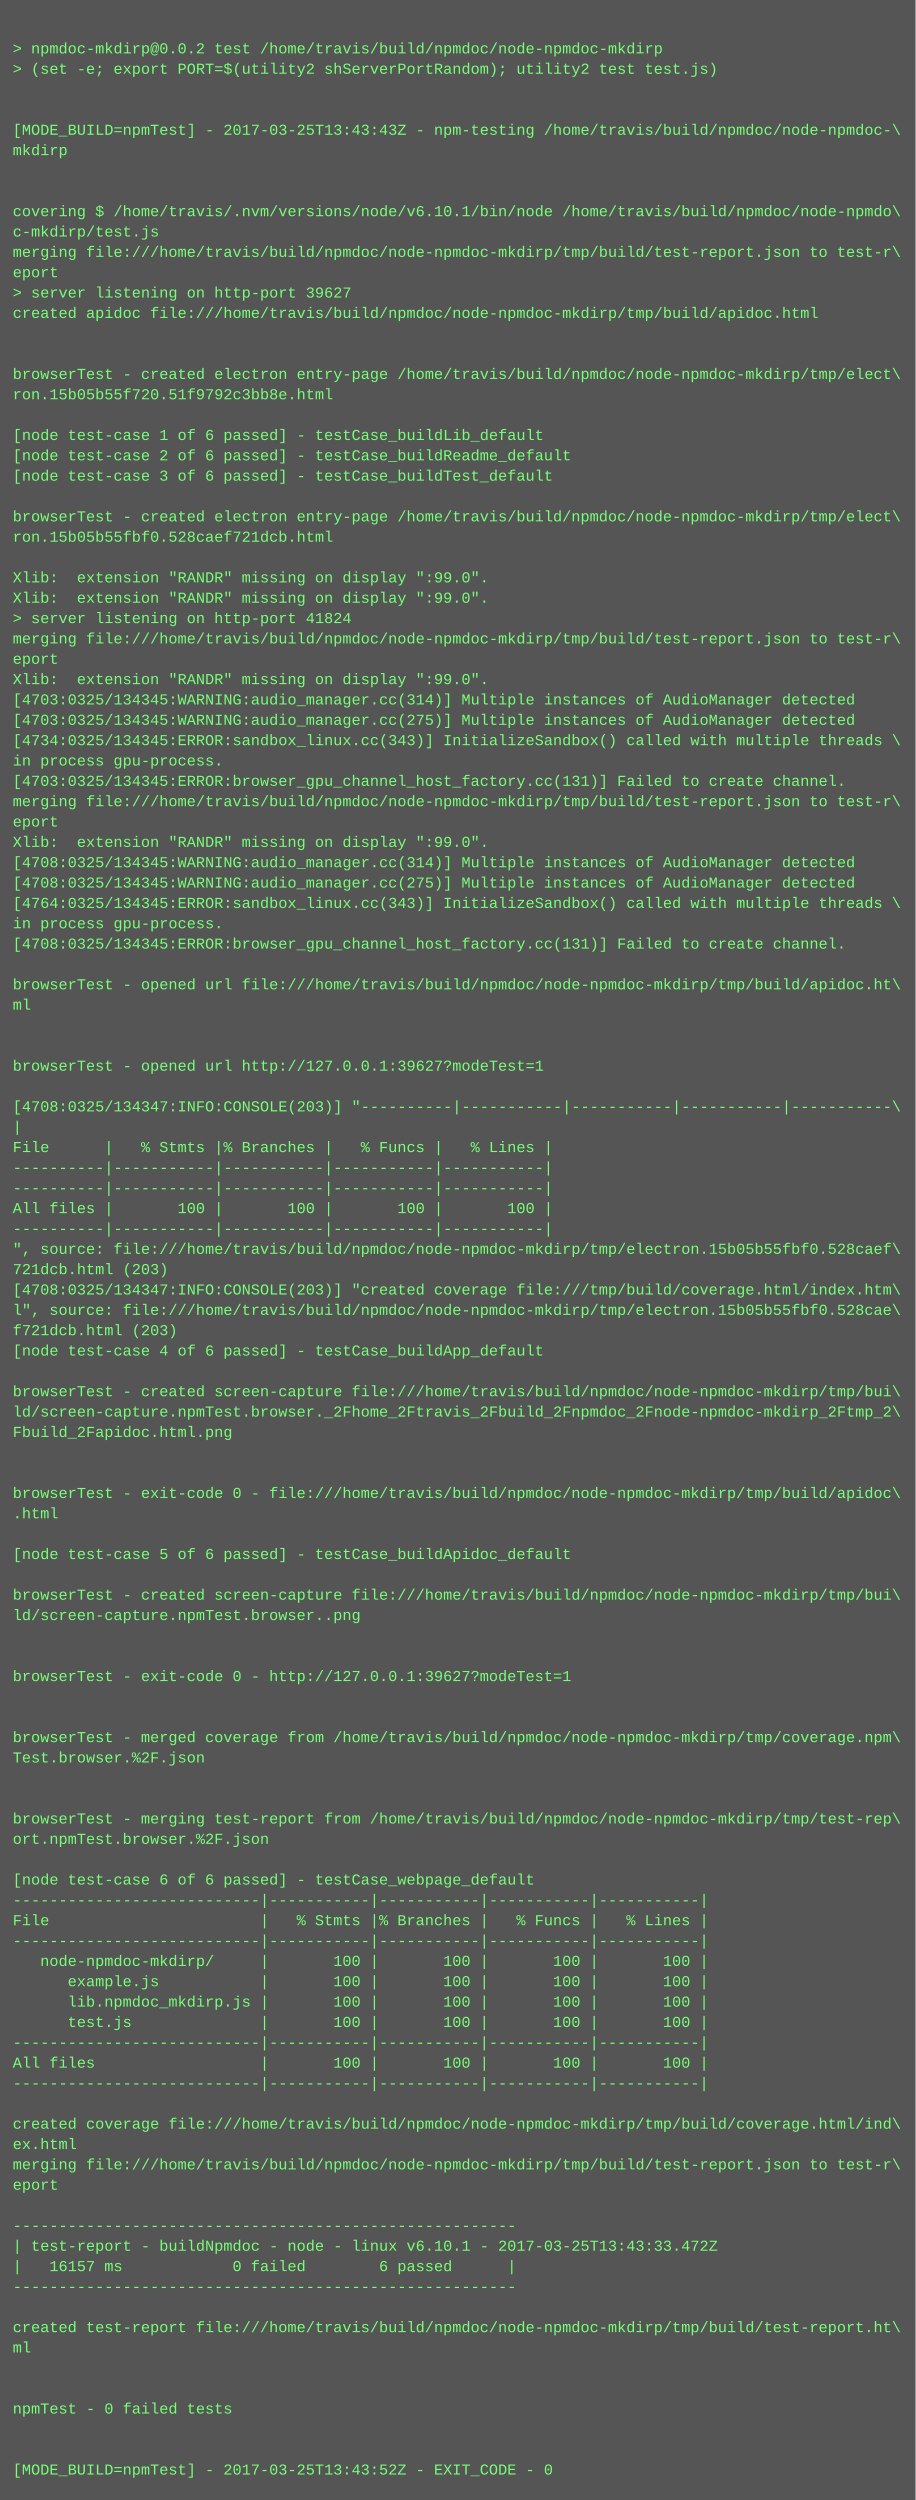
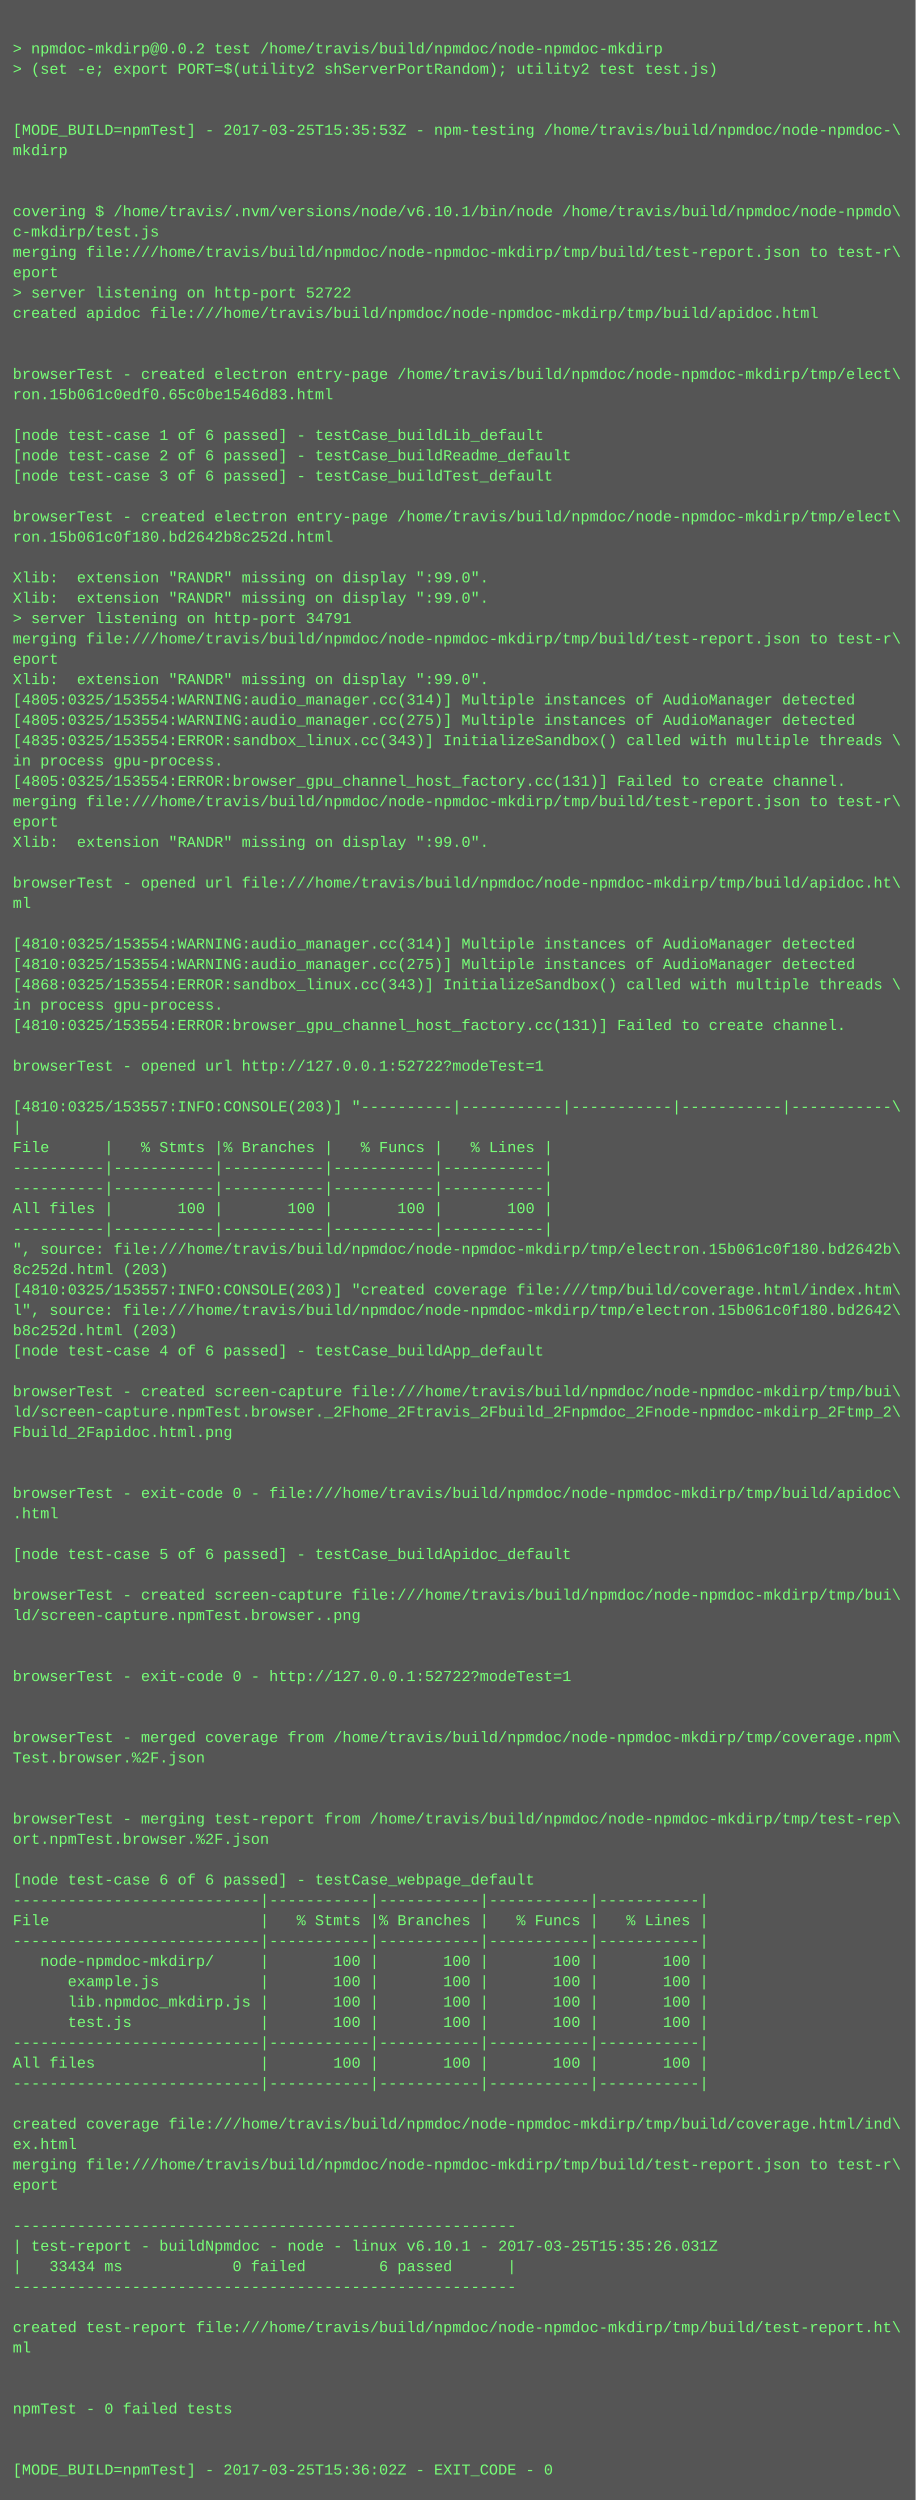
<svg xmlns="http://www.w3.org/2000/svg" height="1966" width="720">
  <rect height="1966" fill="#555" width="720" />
  <text fill="#7f7" font-family="Courier New" font-size="12" xml:space="preserve">
    <tspan x="10" y="26" />
    <tspan x="10" y="42">&gt; npmdoc-mkdirp@0.0.2 test /home/travis/build/npmdoc/node-npmdoc-mkdirp</tspan>
    <tspan x="10" y="58">&gt; (set -e; export PORT=$(utility2 shServerPortRandom); utility2 test test.js)</tspan>
    <tspan x="10" y="74" />
    <tspan x="10" y="90" />
-     <tspan x="10" y="106">[MODE_BUILD=npmTest] - 2017-03-25T13:43:43Z - npm-testing /home/travis/build/npmdoc/node-npmdoc-\</tspan>
+     <tspan x="10" y="106">[MODE_BUILD=npmTest] - 2017-03-25T15:35:53Z - npm-testing /home/travis/build/npmdoc/node-npmdoc-\</tspan>
    <tspan x="10" y="122">mkdirp</tspan>
    <tspan x="10" y="138" />
    <tspan x="10" y="154" />
    <tspan x="10" y="170">covering $ /home/travis/.nvm/versions/node/v6.10.1/bin/node /home/travis/build/npmdoc/node-npmdo\</tspan>
    <tspan x="10" y="186">c-mkdirp/test.js</tspan>
    <tspan x="10" y="202">merging file:///home/travis/build/npmdoc/node-npmdoc-mkdirp/tmp/build/test-report.json to test-r\</tspan>
    <tspan x="10" y="218">eport</tspan>
-     <tspan x="10" y="234">&gt; server listening on http-port 39627</tspan>
+     <tspan x="10" y="234">&gt; server listening on http-port 52722</tspan>
    <tspan x="10" y="250">created apidoc file:///home/travis/build/npmdoc/node-npmdoc-mkdirp/tmp/build/apidoc.html</tspan>
    <tspan x="10" y="266" />
    <tspan x="10" y="282" />
    <tspan x="10" y="298">browserTest - created electron entry-page /home/travis/build/npmdoc/node-npmdoc-mkdirp/tmp/elect\</tspan>
-     <tspan x="10" y="314">ron.15b05b55f720.51f9792c3bb8e.html</tspan>
+     <tspan x="10" y="314">ron.15b061c0edf0.65c0be1546d83.html</tspan>
    <tspan x="10" y="330" />
    <tspan x="10" y="346">[node test-case 1 of 6 passed] - testCase_buildLib_default</tspan>
    <tspan x="10" y="362">[node test-case 2 of 6 passed] - testCase_buildReadme_default</tspan>
    <tspan x="10" y="378">[node test-case 3 of 6 passed] - testCase_buildTest_default</tspan>
    <tspan x="10" y="394" />
    <tspan x="10" y="410">browserTest - created electron entry-page /home/travis/build/npmdoc/node-npmdoc-mkdirp/tmp/elect\</tspan>
-     <tspan x="10" y="426">ron.15b05b55fbf0.528caef721dcb.html</tspan>
+     <tspan x="10" y="426">ron.15b061c0f180.bd2642b8c252d.html</tspan>
    <tspan x="10" y="442" />
    <tspan x="10" y="458">Xlib:  extension "RANDR" missing on display ":99.0".</tspan>
    <tspan x="10" y="474">Xlib:  extension "RANDR" missing on display ":99.0".</tspan>
-     <tspan x="10" y="490">&gt; server listening on http-port 41824</tspan>
+     <tspan x="10" y="490">&gt; server listening on http-port 34791</tspan>
    <tspan x="10" y="506">merging file:///home/travis/build/npmdoc/node-npmdoc-mkdirp/tmp/build/test-report.json to test-r\</tspan>
    <tspan x="10" y="522">eport</tspan>
    <tspan x="10" y="538">Xlib:  extension "RANDR" missing on display ":99.0".</tspan>
-     <tspan x="10" y="554">[4703:0325/134345:WARNING:audio_manager.cc(314)] Multiple instances of AudioManager detected</tspan>
-     <tspan x="10" y="570">[4703:0325/134345:WARNING:audio_manager.cc(275)] Multiple instances of AudioManager detected</tspan>
-     <tspan x="10" y="586">[4734:0325/134345:ERROR:sandbox_linux.cc(343)] InitializeSandbox() called with multiple threads \</tspan>
+     <tspan x="10" y="554">[4805:0325/153554:WARNING:audio_manager.cc(314)] Multiple instances of AudioManager detected</tspan>
+     <tspan x="10" y="570">[4805:0325/153554:WARNING:audio_manager.cc(275)] Multiple instances of AudioManager detected</tspan>
+     <tspan x="10" y="586">[4835:0325/153554:ERROR:sandbox_linux.cc(343)] InitializeSandbox() called with multiple threads \</tspan>
    <tspan x="10" y="602">in process gpu-process. </tspan>
-     <tspan x="10" y="618">[4703:0325/134345:ERROR:browser_gpu_channel_host_factory.cc(131)] Failed to create channel.</tspan>
+     <tspan x="10" y="618">[4805:0325/153554:ERROR:browser_gpu_channel_host_factory.cc(131)] Failed to create channel.</tspan>
    <tspan x="10" y="634">merging file:///home/travis/build/npmdoc/node-npmdoc-mkdirp/tmp/build/test-report.json to test-r\</tspan>
    <tspan x="10" y="650">eport</tspan>
    <tspan x="10" y="666">Xlib:  extension "RANDR" missing on display ":99.0".</tspan>
-     <tspan x="10" y="682">[4708:0325/134345:WARNING:audio_manager.cc(314)] Multiple instances of AudioManager detected</tspan>
-     <tspan x="10" y="698">[4708:0325/134345:WARNING:audio_manager.cc(275)] Multiple instances of AudioManager detected</tspan>
-     <tspan x="10" y="714">[4764:0325/134345:ERROR:sandbox_linux.cc(343)] InitializeSandbox() called with multiple threads \</tspan>
-     <tspan x="10" y="730">in process gpu-process. </tspan>
-     <tspan x="10" y="746">[4708:0325/134345:ERROR:browser_gpu_channel_host_factory.cc(131)] Failed to create channel.</tspan>
-     <tspan x="10" y="762" />
-     <tspan x="10" y="778">browserTest - opened url file:///home/travis/build/npmdoc/node-npmdoc-mkdirp/tmp/build/apidoc.ht\</tspan>
-     <tspan x="10" y="794">ml</tspan>
-     <tspan x="10" y="810" />
+     <tspan x="10" y="682" />
+     <tspan x="10" y="698">browserTest - opened url file:///home/travis/build/npmdoc/node-npmdoc-mkdirp/tmp/build/apidoc.ht\</tspan>
+     <tspan x="10" y="714">ml</tspan>
+     <tspan x="10" y="730" />
+     <tspan x="10" y="746">[4810:0325/153554:WARNING:audio_manager.cc(314)] Multiple instances of AudioManager detected</tspan>
+     <tspan x="10" y="762">[4810:0325/153554:WARNING:audio_manager.cc(275)] Multiple instances of AudioManager detected</tspan>
+     <tspan x="10" y="778">[4868:0325/153554:ERROR:sandbox_linux.cc(343)] InitializeSandbox() called with multiple threads \</tspan>
+     <tspan x="10" y="794">in process gpu-process. </tspan>
+     <tspan x="10" y="810">[4810:0325/153554:ERROR:browser_gpu_channel_host_factory.cc(131)] Failed to create channel.</tspan>
    <tspan x="10" y="826" />
-     <tspan x="10" y="842">browserTest - opened url http://127.0.0.1:39627?modeTest=1</tspan>
+     <tspan x="10" y="842">browserTest - opened url http://127.0.0.1:52722?modeTest=1</tspan>
    <tspan x="10" y="858" />
-     <tspan x="10" y="874">[4708:0325/134347:INFO:CONSOLE(203)] "----------|-----------|-----------|-----------|-----------\</tspan>
+     <tspan x="10" y="874">[4810:0325/153557:INFO:CONSOLE(203)] "----------|-----------|-----------|-----------|-----------\</tspan>
    <tspan x="10" y="890">|</tspan>
    <tspan x="10" y="906">File      |   % Stmts |% Branches |   % Funcs |   % Lines |</tspan>
    <tspan x="10" y="922">----------|-----------|-----------|-----------|-----------|</tspan>
    <tspan x="10" y="938">----------|-----------|-----------|-----------|-----------|</tspan>
    <tspan x="10" y="954">All files |       100 |       100 |       100 |       100 |</tspan>
    <tspan x="10" y="970">----------|-----------|-----------|-----------|-----------|</tspan>
-     <tspan x="10" y="986">", source: file:///home/travis/build/npmdoc/node-npmdoc-mkdirp/tmp/electron.15b05b55fbf0.528caef\</tspan>
-     <tspan x="10" y="1002">721dcb.html (203)</tspan>
-     <tspan x="10" y="1018">[4708:0325/134347:INFO:CONSOLE(203)] "created coverage file:///tmp/build/coverage.html/index.htm\</tspan>
-     <tspan x="10" y="1034">l", source: file:///home/travis/build/npmdoc/node-npmdoc-mkdirp/tmp/electron.15b05b55fbf0.528cae\</tspan>
-     <tspan x="10" y="1050">f721dcb.html (203)</tspan>
+     <tspan x="10" y="986">", source: file:///home/travis/build/npmdoc/node-npmdoc-mkdirp/tmp/electron.15b061c0f180.bd2642b\</tspan>
+     <tspan x="10" y="1002">8c252d.html (203)</tspan>
+     <tspan x="10" y="1018">[4810:0325/153557:INFO:CONSOLE(203)] "created coverage file:///tmp/build/coverage.html/index.htm\</tspan>
+     <tspan x="10" y="1034">l", source: file:///home/travis/build/npmdoc/node-npmdoc-mkdirp/tmp/electron.15b061c0f180.bd2642\</tspan>
+     <tspan x="10" y="1050">b8c252d.html (203)</tspan>
    <tspan x="10" y="1066">[node test-case 4 of 6 passed] - testCase_buildApp_default</tspan>
    <tspan x="10" y="1082" />
    <tspan x="10" y="1098">browserTest - created screen-capture file:///home/travis/build/npmdoc/node-npmdoc-mkdirp/tmp/bui\</tspan>
    <tspan x="10" y="1114">ld/screen-capture.npmTest.browser._2Fhome_2Ftravis_2Fbuild_2Fnpmdoc_2Fnode-npmdoc-mkdirp_2Ftmp_2\</tspan>
    <tspan x="10" y="1130">Fbuild_2Fapidoc.html.png</tspan>
    <tspan x="10" y="1146" />
    <tspan x="10" y="1162" />
    <tspan x="10" y="1178">browserTest - exit-code 0 - file:///home/travis/build/npmdoc/node-npmdoc-mkdirp/tmp/build/apidoc\</tspan>
    <tspan x="10" y="1194">.html</tspan>
    <tspan x="10" y="1210" />
    <tspan x="10" y="1226">[node test-case 5 of 6 passed] - testCase_buildApidoc_default</tspan>
    <tspan x="10" y="1242" />
    <tspan x="10" y="1258">browserTest - created screen-capture file:///home/travis/build/npmdoc/node-npmdoc-mkdirp/tmp/bui\</tspan>
    <tspan x="10" y="1274">ld/screen-capture.npmTest.browser..png</tspan>
    <tspan x="10" y="1290" />
    <tspan x="10" y="1306" />
-     <tspan x="10" y="1322">browserTest - exit-code 0 - http://127.0.0.1:39627?modeTest=1</tspan>
+     <tspan x="10" y="1322">browserTest - exit-code 0 - http://127.0.0.1:52722?modeTest=1</tspan>
    <tspan x="10" y="1338" />
    <tspan x="10" y="1354" />
    <tspan x="10" y="1370">browserTest - merged coverage from /home/travis/build/npmdoc/node-npmdoc-mkdirp/tmp/coverage.npm\</tspan>
    <tspan x="10" y="1386">Test.browser.%2F.json</tspan>
    <tspan x="10" y="1402" />
    <tspan x="10" y="1418" />
    <tspan x="10" y="1434">browserTest - merging test-report from /home/travis/build/npmdoc/node-npmdoc-mkdirp/tmp/test-rep\</tspan>
    <tspan x="10" y="1450">ort.npmTest.browser.%2F.json</tspan>
    <tspan x="10" y="1466" />
    <tspan x="10" y="1482">[node test-case 6 of 6 passed] - testCase_webpage_default</tspan>
    <tspan x="10" y="1498">---------------------------|-----------|-----------|-----------|-----------|</tspan>
    <tspan x="10" y="1514">File                       |   % Stmts |% Branches |   % Funcs |   % Lines |</tspan>
    <tspan x="10" y="1530">---------------------------|-----------|-----------|-----------|-----------|</tspan>
    <tspan x="10" y="1546">   node-npmdoc-mkdirp/     |       100 |       100 |       100 |       100 |</tspan>
    <tspan x="10" y="1562">      example.js           |       100 |       100 |       100 |       100 |</tspan>
    <tspan x="10" y="1578">      lib.npmdoc_mkdirp.js |       100 |       100 |       100 |       100 |</tspan>
    <tspan x="10" y="1594">      test.js              |       100 |       100 |       100 |       100 |</tspan>
    <tspan x="10" y="1610">---------------------------|-----------|-----------|-----------|-----------|</tspan>
    <tspan x="10" y="1626">All files                  |       100 |       100 |       100 |       100 |</tspan>
    <tspan x="10" y="1642">---------------------------|-----------|-----------|-----------|-----------|</tspan>
    <tspan x="10" y="1658" />
    <tspan x="10" y="1674">created coverage file:///home/travis/build/npmdoc/node-npmdoc-mkdirp/tmp/build/coverage.html/ind\</tspan>
    <tspan x="10" y="1690">ex.html</tspan>
    <tspan x="10" y="1706">merging file:///home/travis/build/npmdoc/node-npmdoc-mkdirp/tmp/build/test-report.json to test-r\</tspan>
    <tspan x="10" y="1722">eport</tspan>
    <tspan x="10" y="1738" />
    <tspan x="10" y="1754">-------------------------------------------------------</tspan>
-     <tspan x="10" y="1770">| test-report - buildNpmdoc - node - linux v6.10.1 - 2017-03-25T13:43:33.472Z</tspan>
-     <tspan x="10" y="1786">|   16157 ms            0 failed        6 passed      |</tspan>
+     <tspan x="10" y="1770">| test-report - buildNpmdoc - node - linux v6.10.1 - 2017-03-25T15:35:26.031Z</tspan>
+     <tspan x="10" y="1786">|   33434 ms            0 failed        6 passed      |</tspan>
    <tspan x="10" y="1802">-------------------------------------------------------</tspan>
    <tspan x="10" y="1818" />
    <tspan x="10" y="1834">created test-report file:///home/travis/build/npmdoc/node-npmdoc-mkdirp/tmp/build/test-report.ht\</tspan>
    <tspan x="10" y="1850">ml</tspan>
    <tspan x="10" y="1866" />
    <tspan x="10" y="1882" />
    <tspan x="10" y="1898">npmTest - 0 failed tests</tspan>
    <tspan x="10" y="1914" />
    <tspan x="10" y="1930" />
-     <tspan x="10" y="1946">[MODE_BUILD=npmTest] - 2017-03-25T13:43:52Z - EXIT_CODE - 0</tspan>
+     <tspan x="10" y="1946">[MODE_BUILD=npmTest] - 2017-03-25T15:36:02Z - EXIT_CODE - 0</tspan>
  </text>
</svg>
